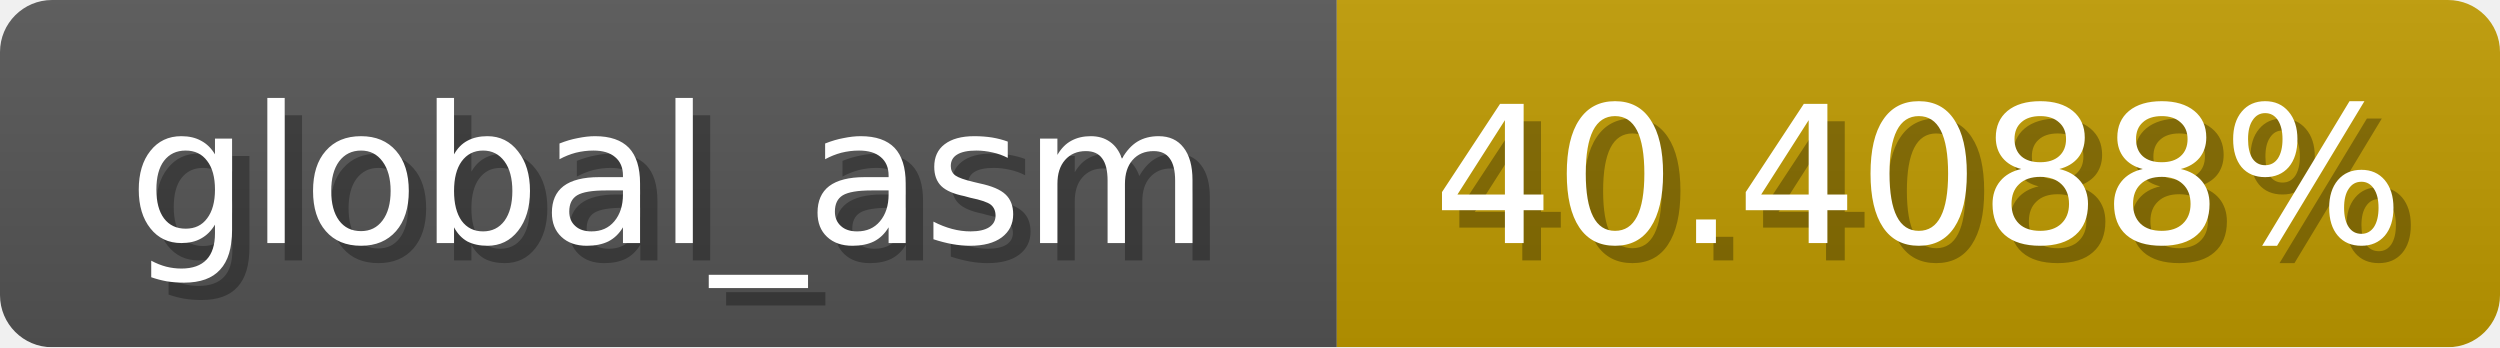
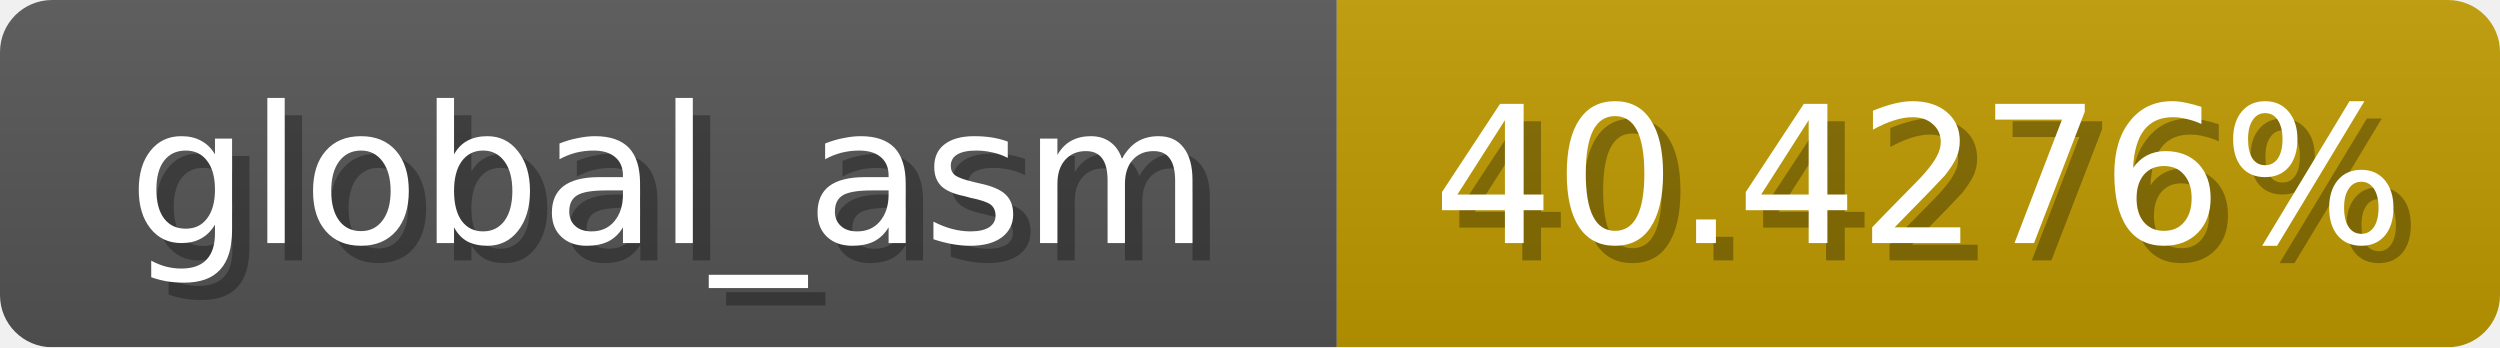
<svg xmlns="http://www.w3.org/2000/svg" width="144" height="20">
  <linearGradient id="b" x2="0" y2="100%">
    <stop offset="0" stop-color="#bbb" stop-opacity=".1" />
    <stop offset="1" stop-opacity=".1" />
  </linearGradient>
  <mask id="anybadge_1">
    <rect width="144" height="20" rx="3" fill="#fff" />
  </mask>
  <g mask="url(#anybadge_1)">
    <path fill="#555" d="M0 0h77v20H0z" />
    <path fill="#c09b00" d="M77 0h67v20H77z" />
    <path fill="url(#b)" d="M0 0h144v20H0z" />
  </g>
  <g fill="#fff" text-anchor="middle" font-family="DejaVu Sans,Verdana,Geneva,sans-serif" font-size="11">
    <text x="39.5" y="15" fill="#010101" fill-opacity=".3">global_asm</text>
    <text x="38.5" y="14">global_asm</text>
  </g>
  <g fill="#fff" text-anchor="middle" font-family="DejaVu Sans,Verdana,Geneva,sans-serif" font-size="11">
-     <text x="111.5" y="15" fill="#010101" fill-opacity=".3">40.4088%</text>
-     <text x="110.5" y="14">40.4088%</text>
+     <text x="111.5" y="15" fill="#010101" fill-opacity=".3">40.4276%</text>
+     <text x="110.5" y="14">40.4276%</text>
  </g>
</svg>
